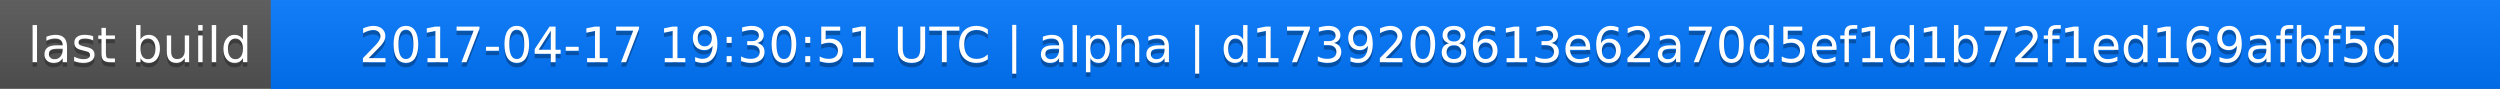
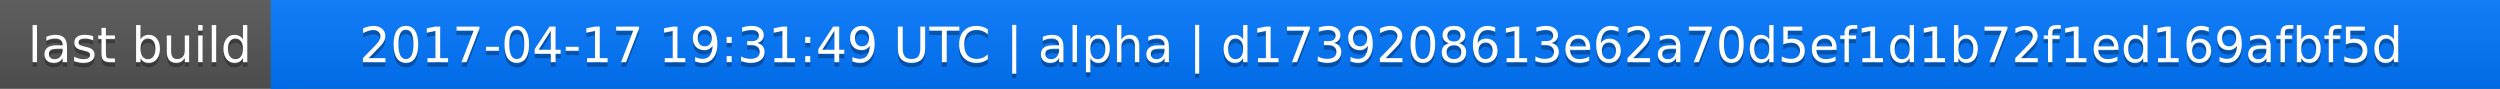
<svg xmlns="http://www.w3.org/2000/svg" width="563" height="20">
  <linearGradient id="a" x2="0" y2="100%">
    <stop offset="0" stop-color="#bbb" stop-opacity=".1" />
    <stop offset="1" stop-opacity=".1" />
  </linearGradient>
  <rect rx="0" width="563" height="20" fill="#555" />
  <rect rx="0" x="61" width="502" height="20" fill="#07f" />
  <path fill="#07f" d="M61 0h4v20h-4z" />
  <rect rx="0" width="563" height="20" fill="url(#a)" />
  <g fill="#fff" text-anchor="middle" font-family="DejaVu Sans,Verdana,Geneva,sans-serif" font-size="11">
    <text x="31.5" y="15" fill="#010101" fill-opacity=".3">last build</text>
    <text x="31.5" y="14">last build</text>
-     <text x="311" y="15" fill="#010101" fill-opacity=".3">2017-04-17 19:30:51 UTC | alpha | d1739208613e62a70d5ef1d1b72f1ed169afbf5d</text>
-     <text x="311" y="14">2017-04-17 19:30:51 UTC | alpha | d1739208613e62a70d5ef1d1b72f1ed169afbf5d</text>
+     <text x="311" y="15" fill="#010101" fill-opacity=".3">2017-04-17 19:31:49 UTC | alpha | d1739208613e62a70d5ef1d1b72f1ed169afbf5d</text>
+     <text x="311" y="14">2017-04-17 19:31:49 UTC | alpha | d1739208613e62a70d5ef1d1b72f1ed169afbf5d</text>
  </g>
</svg>
